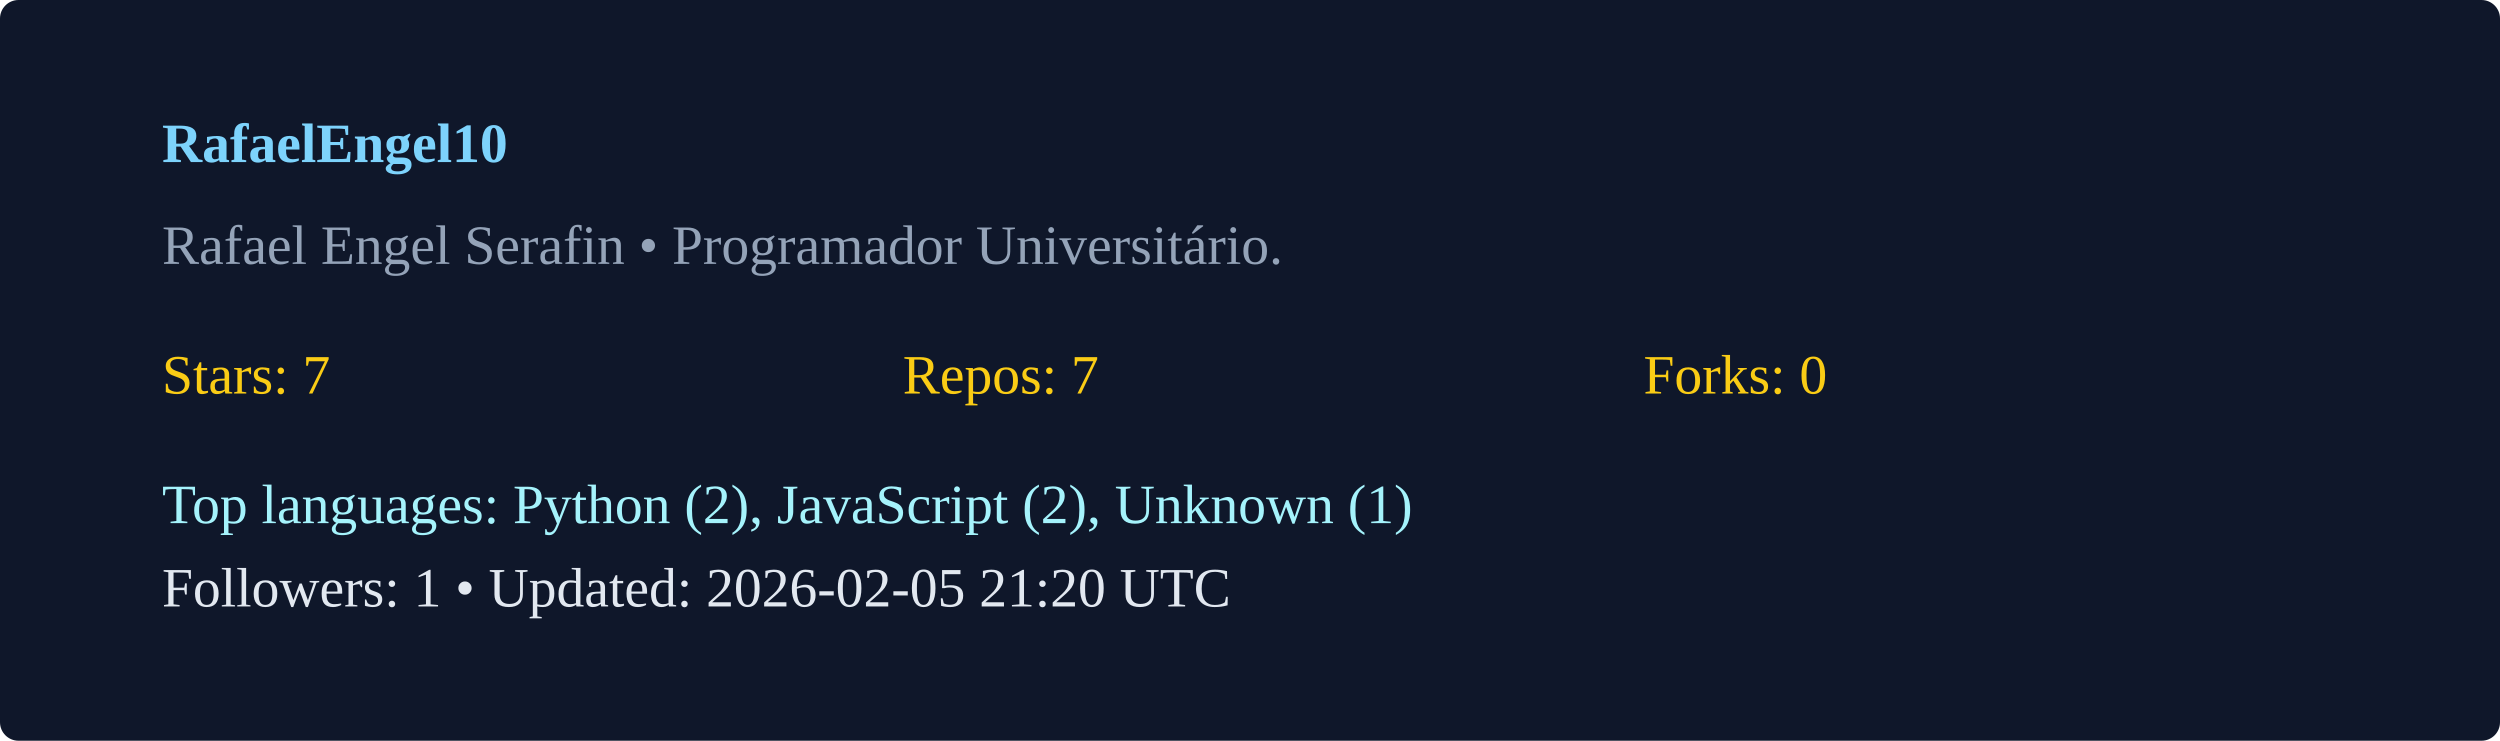
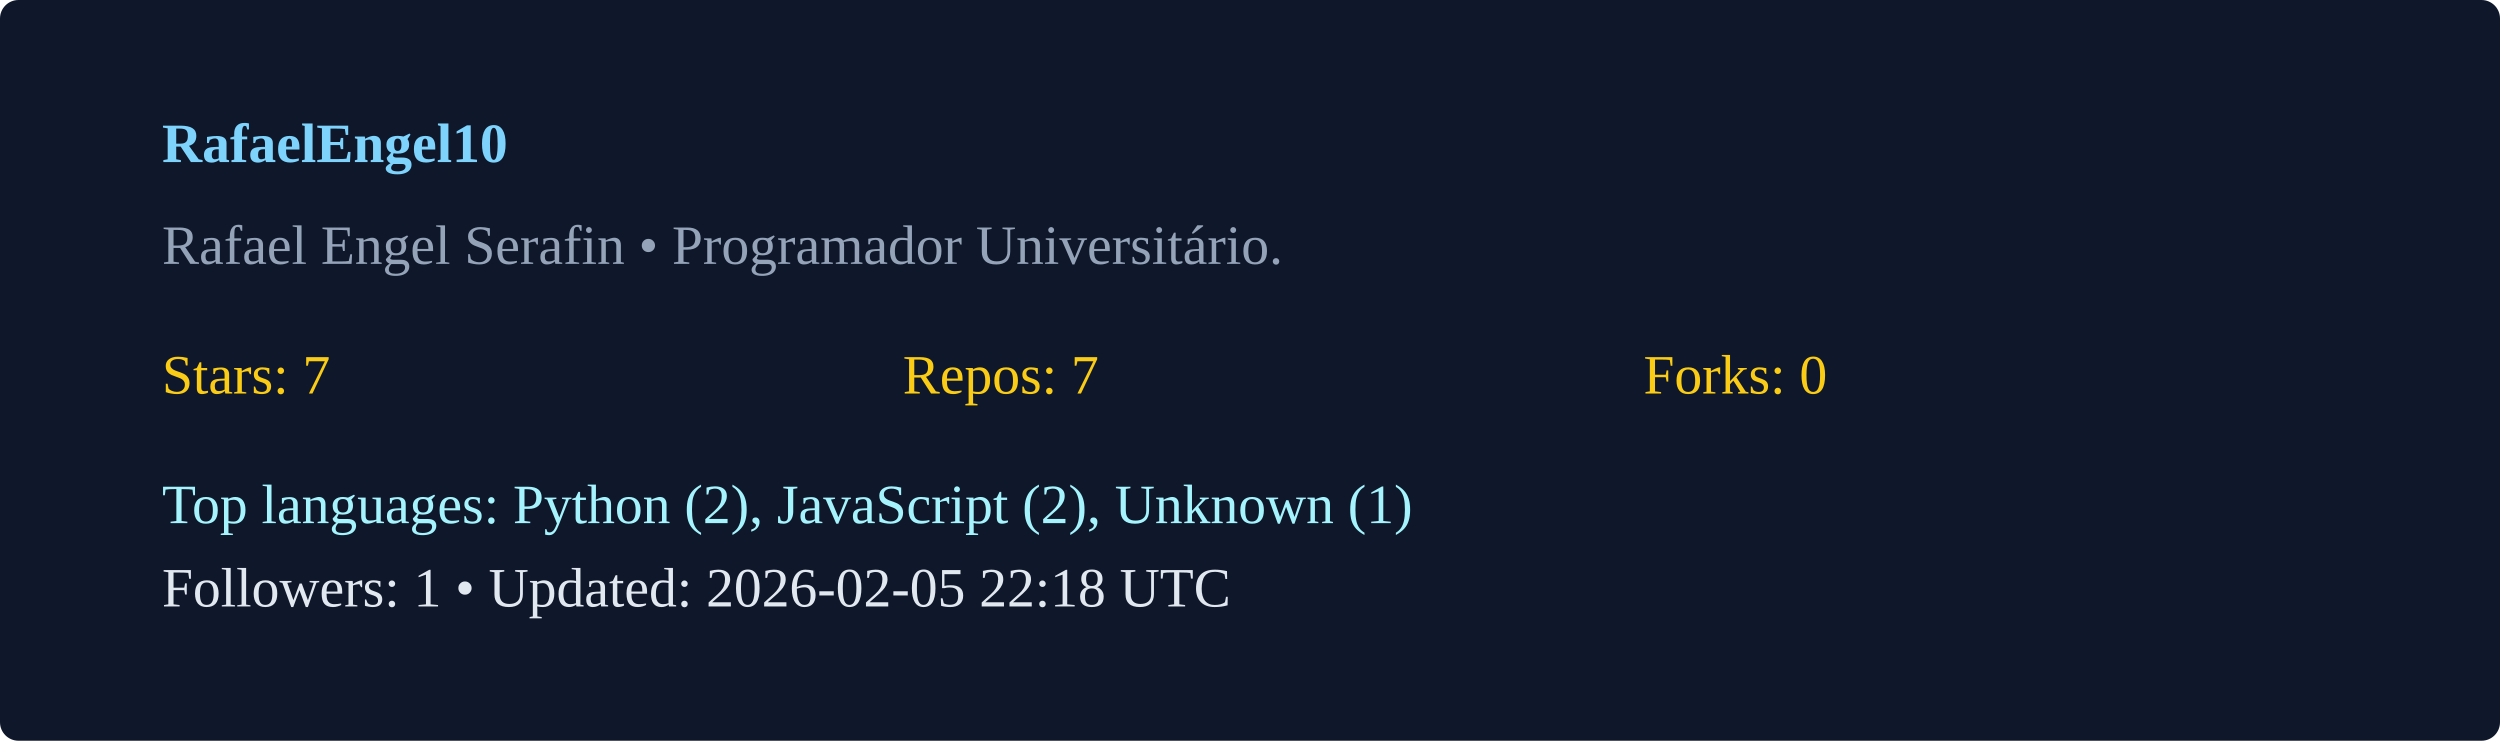
<svg xmlns="http://www.w3.org/2000/svg" width="540" height="160" viewBox="0 0 540 160">
  <rect width="100%" height="100%" rx="4" fill="#0f172a" />
  <g transform="translate(35,35)">
    <text x="0" y="0" fill="#7dd3fc" font-weight="600">RafaelEngel10</text>
    <text x="0" y="22" fill="#94a3b8">Rafael Engel Serafin  • Programador Universitário. </text>
    <g transform="translate(0,50)">
      <text x="0" y="0" fill="#facc15">Stars: 7</text>
      <text x="160" y="0" fill="#facc15">Repos: 7</text>
      <text x="320" y="0" fill="#facc15">Forks: 0</text>
      <text x="0" y="28" fill="#a5f3fc">Top languages: Python (2), JavaScript (2), Unknown (1)</text>
-       <text x="0" y="46" fill="#e2e8f0">Followers: 1 • Updated: 2026-02-05 21:20 UTC</text>
+       <text x="0" y="46" fill="#e2e8f0">Followers: 1 • Updated: 2026-02-05 22:18 UTC</text>
    </g>
  </g>
</svg>
